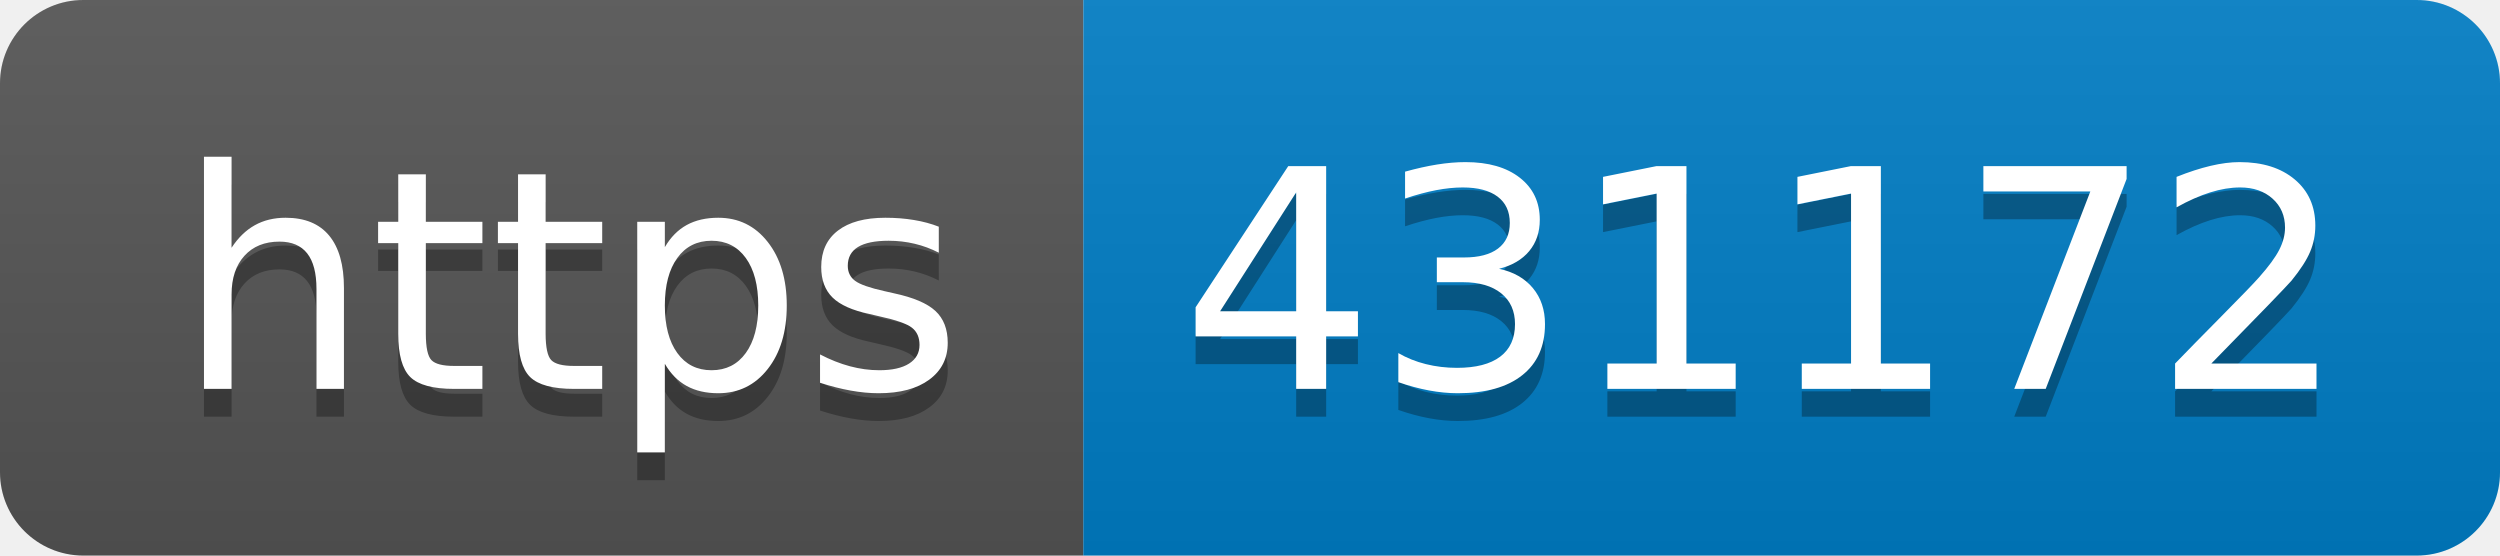
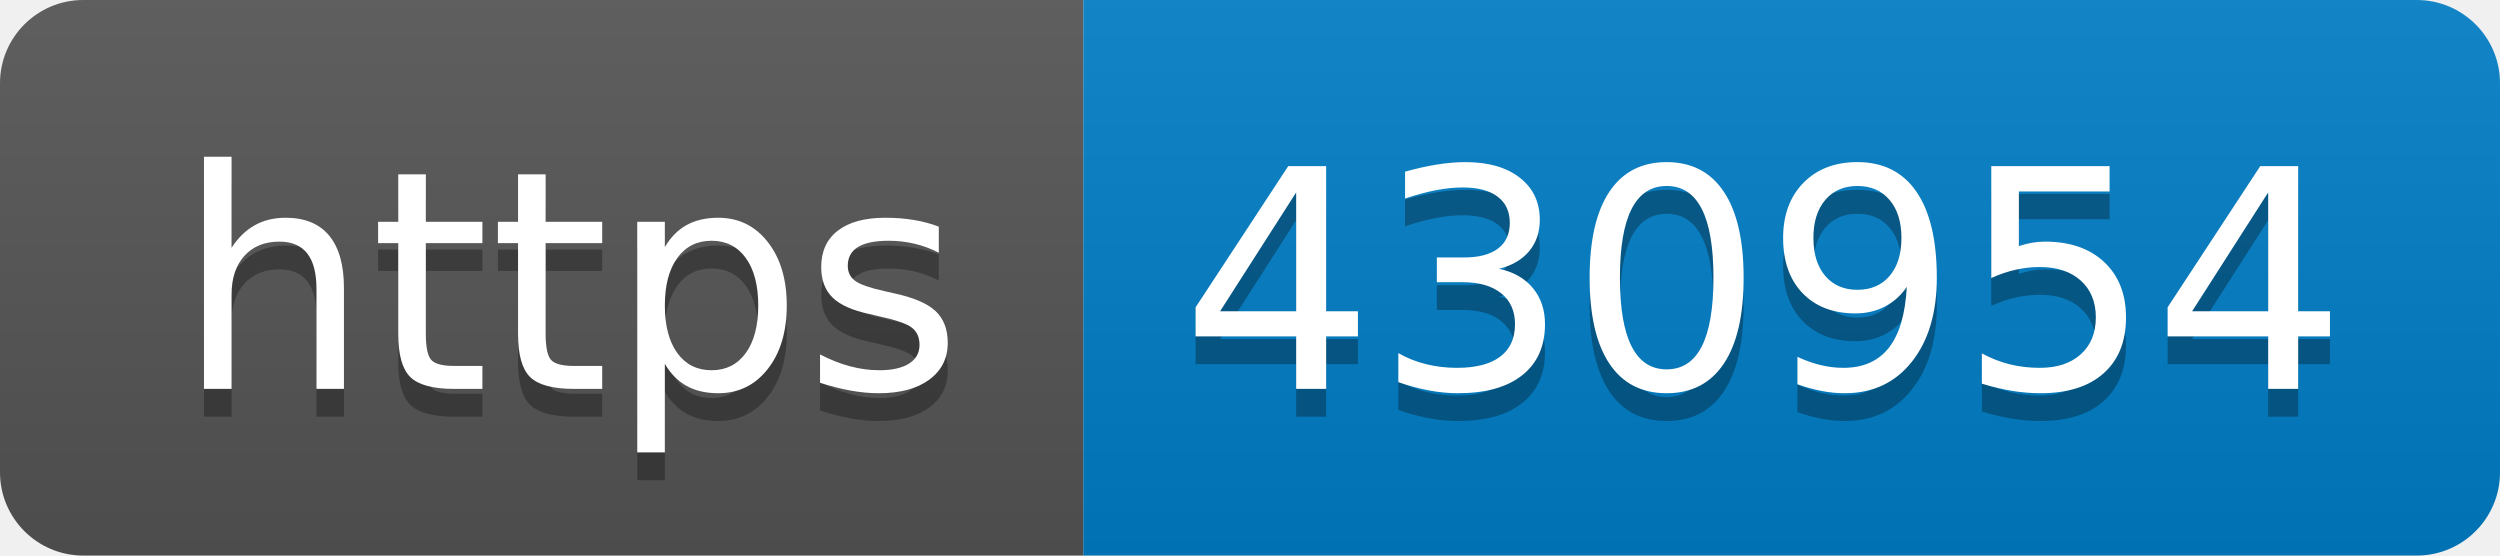
- <svg xmlns="http://www.w3.org/2000/svg" width="90" height="20" role="img" aria-label="https: 431172">
+ <svg xmlns="http://www.w3.org/2000/svg" width="90" height="20" role="img" aria-label="https: 430954">
  <linearGradient id="s" x2="0" y2="100%">
    <stop offset="0" stop-color="#bbb" stop-opacity=".1" />
    <stop offset="1" stop-opacity=".1" />
  </linearGradient>
  <clipPath id="r">
    <rect width="90" height="20" rx="3" fill="#fff" />
  </clipPath>
  <g clip-path="url(#r)">
    <rect width="39" height="20" fill="#555" />
    <rect x="39" width="51" height="20" fill="#007ec6" />
    <rect width="90" height="20" fill="url(#s)" />
  </g>
  <g fill="#fff" text-anchor="middle" font-family="Verdana,Geneva,DejaVu Sans,sans-serif" text-rendering="geometricPrecision" font-size="110">
    <text aria-hidden="true" x="205" y="150" fill="#010101" fill-opacity=".3" transform="scale(.1)" textLength="290">https</text>
    <text x="205" y="140" transform="scale(.1)" fill="#fff" textLength="290">https</text>
-     <text aria-hidden="true" x="635" y="150" fill="#010101" fill-opacity=".3" transform="scale(.1)" textLength="410">431172</text>
-     <text x="635" y="140" transform="scale(.1)" fill="#fff" textLength="410">431172</text>
+     <text aria-hidden="true" x="635" y="150" fill="#010101" fill-opacity=".3" transform="scale(.1)" textLength="410">430954</text>
+     <text x="635" y="140" transform="scale(.1)" fill="#fff" textLength="410">430954</text>
  </g>
</svg>
